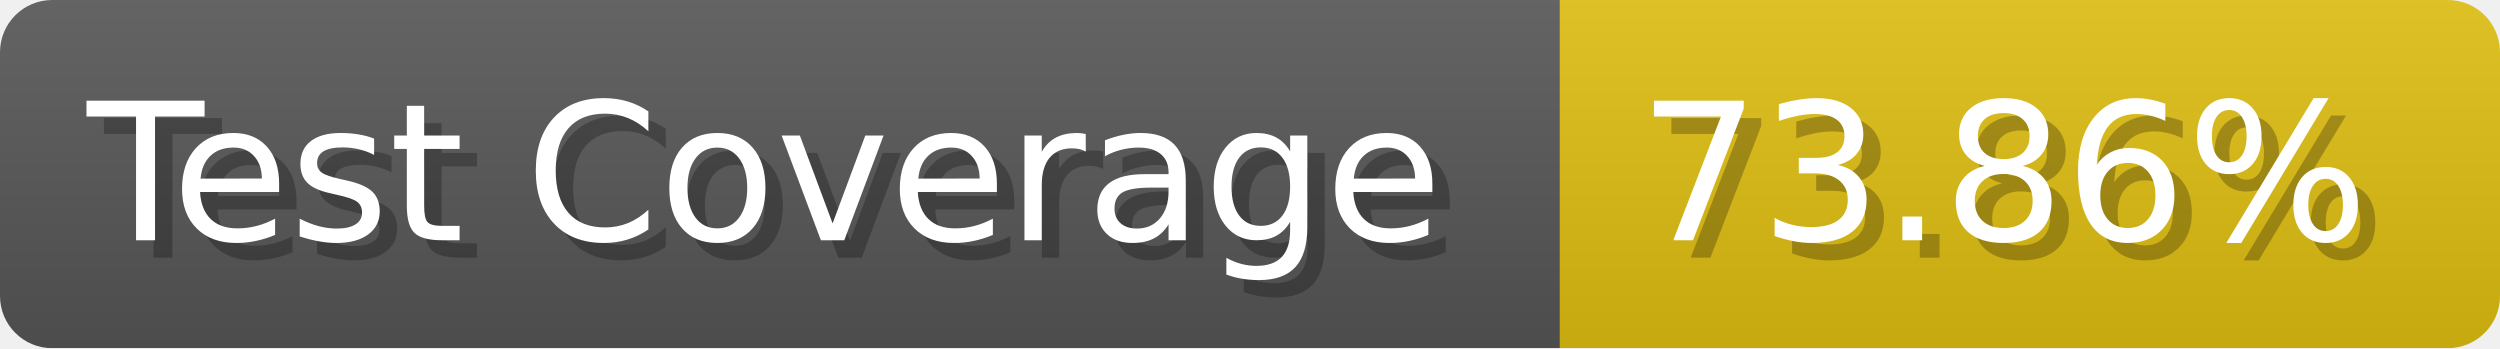
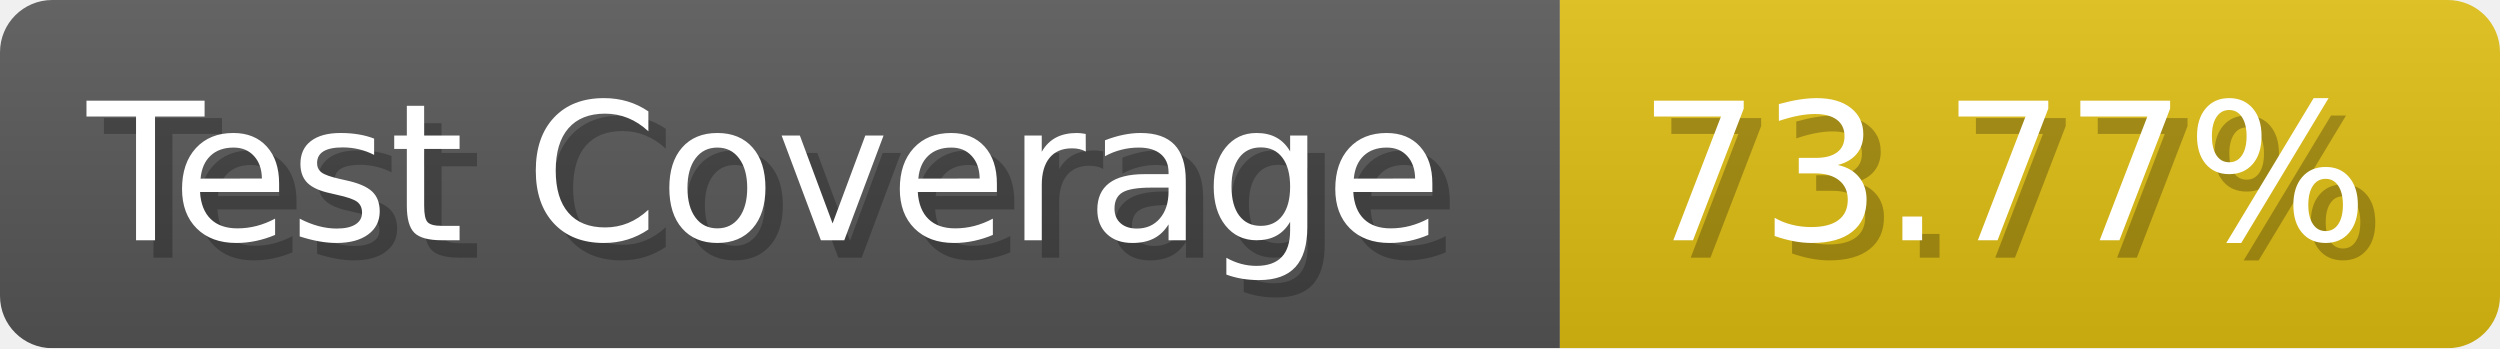
- <svg xmlns="http://www.w3.org/2000/svg" width="143.6" height="20" viewBox="0 0 1436 200" role="img" aria-label="Test Coverage: 73.86%">
+ <svg xmlns="http://www.w3.org/2000/svg" width="143.6" height="20" viewBox="0 0 1436 200" role="img" aria-label="Test Coverage: 73.77%">
  <linearGradient id="a" x2="0" y2="100%">
    <stop offset="0" stop-opacity=".1" stop-color="#EEE" />
    <stop offset="1" stop-opacity=".1" />
  </linearGradient>
  <mask id="m">
    <rect width="1436" height="200" rx="30" fill="#FFF" />
  </mask>
  <g mask="url(#m)">
    <rect width="896" height="200" fill="#555" />
    <rect width="540" height="200" fill="#DB1" x="896" />
    <rect width="1436" height="200" fill="url(#a)" />
  </g>
  <g aria-hidden="true" fill="#fff" text-anchor="start" font-family="Verdana,DejaVu Sans,sans-serif" font-size="110">
    <text x="60" y="148" textLength="796" fill="#000" opacity="0.25">Test Coverage</text>
    <text x="50" y="138" textLength="796">Test Coverage</text>
-     <text x="951" y="148" textLength="440" fill="#000" opacity="0.25">73.86%</text>
-     <text x="941" y="138" textLength="440">73.86%</text>
+     <text x="951" y="148" textLength="440" fill="#000" opacity="0.25">73.77%</text>
+     <text x="941" y="138" textLength="440">73.77%</text>
  </g>
</svg>
